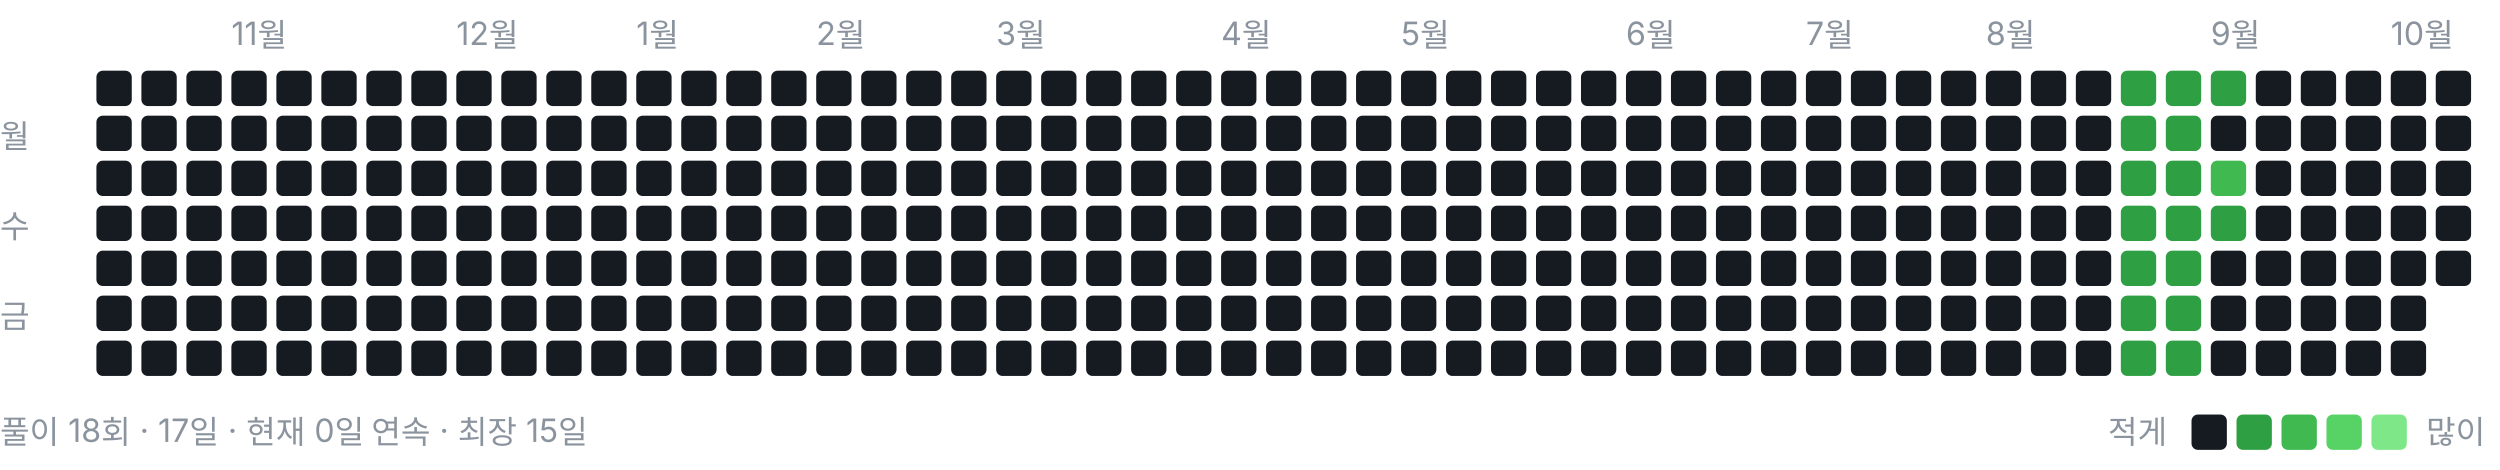
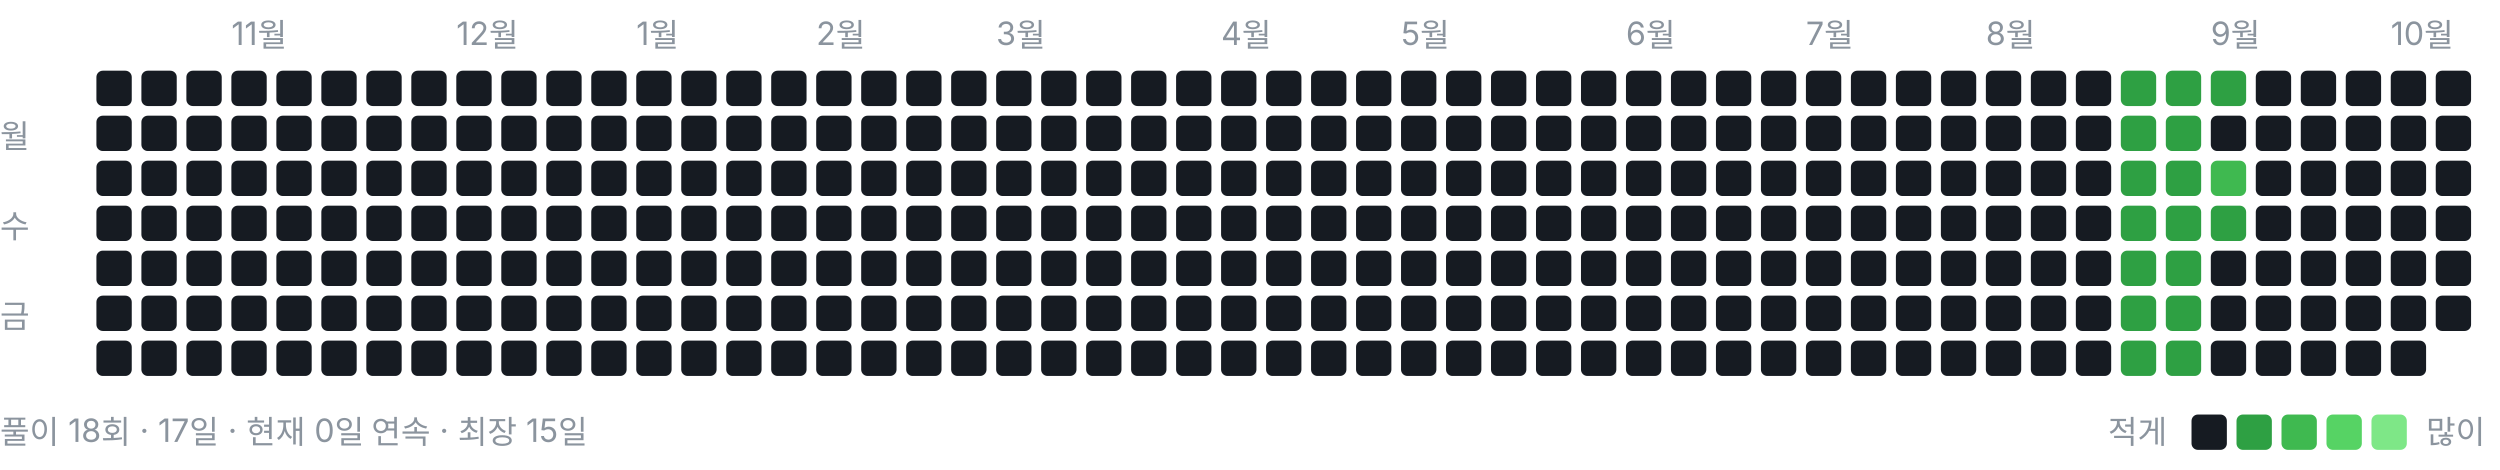
<svg xmlns="http://www.w3.org/2000/svg" width="778" height="146" viewBox="0 0 778 146" role="img" aria-label="풀이 잔디">
  <style>text{font:10px -apple-system,BlinkMacSystemFont,"Segoe UI","Malgun Gothic",sans-serif;fill:#8b949e}</style>
  <text x="72" y="14">11월</text>
  <text x="142" y="14">12월</text>
  <text x="198" y="14">1월</text>
  <text x="254" y="14">2월</text>
  <text x="310" y="14">3월</text>
  <text x="380" y="14">4월</text>
  <text x="436" y="14">5월</text>
  <text x="506" y="14">6월</text>
  <text x="562" y="14">7월</text>
  <text x="618" y="14">8월</text>
  <text x="688" y="14">9월</text>
  <text x="744" y="14">10월</text>
  <text x="0" y="46">월</text>
  <text x="0" y="74">수</text>
  <text x="0" y="102">금</text>
  <rect x="30" y="22" width="11" height="11" rx="2" ry="2" fill="#161b22" />
  <rect x="30" y="36" width="11" height="11" rx="2" ry="2" fill="#161b22" />
  <rect x="30" y="50" width="11" height="11" rx="2" ry="2" fill="#161b22" />
  <rect x="30" y="64" width="11" height="11" rx="2" ry="2" fill="#161b22" />
  <rect x="30" y="78" width="11" height="11" rx="2" ry="2" fill="#161b22" />
  <rect x="30" y="92" width="11" height="11" rx="2" ry="2" fill="#161b22" />
  <rect x="30" y="106" width="11" height="11" rx="2" ry="2" fill="#161b22" />
  <rect x="44" y="22" width="11" height="11" rx="2" ry="2" fill="#161b22" />
  <rect x="44" y="36" width="11" height="11" rx="2" ry="2" fill="#161b22" />
  <rect x="44" y="50" width="11" height="11" rx="2" ry="2" fill="#161b22" />
  <rect x="44" y="64" width="11" height="11" rx="2" ry="2" fill="#161b22" />
  <rect x="44" y="78" width="11" height="11" rx="2" ry="2" fill="#161b22" />
  <rect x="44" y="92" width="11" height="11" rx="2" ry="2" fill="#161b22" />
  <rect x="44" y="106" width="11" height="11" rx="2" ry="2" fill="#161b22" />
  <rect x="58" y="22" width="11" height="11" rx="2" ry="2" fill="#161b22" />
  <rect x="58" y="36" width="11" height="11" rx="2" ry="2" fill="#161b22" />
  <rect x="58" y="50" width="11" height="11" rx="2" ry="2" fill="#161b22" />
  <rect x="58" y="64" width="11" height="11" rx="2" ry="2" fill="#161b22" />
  <rect x="58" y="78" width="11" height="11" rx="2" ry="2" fill="#161b22" />
  <rect x="58" y="92" width="11" height="11" rx="2" ry="2" fill="#161b22" />
  <rect x="58" y="106" width="11" height="11" rx="2" ry="2" fill="#161b22" />
  <rect x="72" y="22" width="11" height="11" rx="2" ry="2" fill="#161b22" />
  <rect x="72" y="36" width="11" height="11" rx="2" ry="2" fill="#161b22" />
  <rect x="72" y="50" width="11" height="11" rx="2" ry="2" fill="#161b22" />
  <rect x="72" y="64" width="11" height="11" rx="2" ry="2" fill="#161b22" />
  <rect x="72" y="78" width="11" height="11" rx="2" ry="2" fill="#161b22" />
  <rect x="72" y="92" width="11" height="11" rx="2" ry="2" fill="#161b22" />
  <rect x="72" y="106" width="11" height="11" rx="2" ry="2" fill="#161b22" />
  <rect x="86" y="22" width="11" height="11" rx="2" ry="2" fill="#161b22" />
  <rect x="86" y="36" width="11" height="11" rx="2" ry="2" fill="#161b22" />
  <rect x="86" y="50" width="11" height="11" rx="2" ry="2" fill="#161b22" />
  <rect x="86" y="64" width="11" height="11" rx="2" ry="2" fill="#161b22" />
  <rect x="86" y="78" width="11" height="11" rx="2" ry="2" fill="#161b22" />
  <rect x="86" y="92" width="11" height="11" rx="2" ry="2" fill="#161b22" />
  <rect x="86" y="106" width="11" height="11" rx="2" ry="2" fill="#161b22" />
  <rect x="100" y="22" width="11" height="11" rx="2" ry="2" fill="#161b22" />
  <rect x="100" y="36" width="11" height="11" rx="2" ry="2" fill="#161b22" />
  <rect x="100" y="50" width="11" height="11" rx="2" ry="2" fill="#161b22" />
  <rect x="100" y="64" width="11" height="11" rx="2" ry="2" fill="#161b22" />
  <rect x="100" y="78" width="11" height="11" rx="2" ry="2" fill="#161b22" />
  <rect x="100" y="92" width="11" height="11" rx="2" ry="2" fill="#161b22" />
  <rect x="100" y="106" width="11" height="11" rx="2" ry="2" fill="#161b22" />
  <rect x="114" y="22" width="11" height="11" rx="2" ry="2" fill="#161b22" />
  <rect x="114" y="36" width="11" height="11" rx="2" ry="2" fill="#161b22" />
  <rect x="114" y="50" width="11" height="11" rx="2" ry="2" fill="#161b22" />
  <rect x="114" y="64" width="11" height="11" rx="2" ry="2" fill="#161b22" />
  <rect x="114" y="78" width="11" height="11" rx="2" ry="2" fill="#161b22" />
  <rect x="114" y="92" width="11" height="11" rx="2" ry="2" fill="#161b22" />
  <rect x="114" y="106" width="11" height="11" rx="2" ry="2" fill="#161b22" />
  <rect x="128" y="22" width="11" height="11" rx="2" ry="2" fill="#161b22" />
  <rect x="128" y="36" width="11" height="11" rx="2" ry="2" fill="#161b22" />
  <rect x="128" y="50" width="11" height="11" rx="2" ry="2" fill="#161b22" />
  <rect x="128" y="64" width="11" height="11" rx="2" ry="2" fill="#161b22" />
  <rect x="128" y="78" width="11" height="11" rx="2" ry="2" fill="#161b22" />
  <rect x="128" y="92" width="11" height="11" rx="2" ry="2" fill="#161b22" />
  <rect x="128" y="106" width="11" height="11" rx="2" ry="2" fill="#161b22" />
  <rect x="142" y="22" width="11" height="11" rx="2" ry="2" fill="#161b22" />
  <rect x="142" y="36" width="11" height="11" rx="2" ry="2" fill="#161b22" />
  <rect x="142" y="50" width="11" height="11" rx="2" ry="2" fill="#161b22" />
  <rect x="142" y="64" width="11" height="11" rx="2" ry="2" fill="#161b22" />
  <rect x="142" y="78" width="11" height="11" rx="2" ry="2" fill="#161b22" />
  <rect x="142" y="92" width="11" height="11" rx="2" ry="2" fill="#161b22" />
  <rect x="142" y="106" width="11" height="11" rx="2" ry="2" fill="#161b22" />
  <rect x="156" y="22" width="11" height="11" rx="2" ry="2" fill="#161b22" />
  <rect x="156" y="36" width="11" height="11" rx="2" ry="2" fill="#161b22" />
  <rect x="156" y="50" width="11" height="11" rx="2" ry="2" fill="#161b22" />
  <rect x="156" y="64" width="11" height="11" rx="2" ry="2" fill="#161b22" />
  <rect x="156" y="78" width="11" height="11" rx="2" ry="2" fill="#161b22" />
  <rect x="156" y="92" width="11" height="11" rx="2" ry="2" fill="#161b22" />
  <rect x="156" y="106" width="11" height="11" rx="2" ry="2" fill="#161b22" />
  <rect x="170" y="22" width="11" height="11" rx="2" ry="2" fill="#161b22" />
  <rect x="170" y="36" width="11" height="11" rx="2" ry="2" fill="#161b22" />
  <rect x="170" y="50" width="11" height="11" rx="2" ry="2" fill="#161b22" />
  <rect x="170" y="64" width="11" height="11" rx="2" ry="2" fill="#161b22" />
  <rect x="170" y="78" width="11" height="11" rx="2" ry="2" fill="#161b22" />
  <rect x="170" y="92" width="11" height="11" rx="2" ry="2" fill="#161b22" />
  <rect x="170" y="106" width="11" height="11" rx="2" ry="2" fill="#161b22" />
  <rect x="184" y="22" width="11" height="11" rx="2" ry="2" fill="#161b22" />
  <rect x="184" y="36" width="11" height="11" rx="2" ry="2" fill="#161b22" />
  <rect x="184" y="50" width="11" height="11" rx="2" ry="2" fill="#161b22" />
  <rect x="184" y="64" width="11" height="11" rx="2" ry="2" fill="#161b22" />
  <rect x="184" y="78" width="11" height="11" rx="2" ry="2" fill="#161b22" />
  <rect x="184" y="92" width="11" height="11" rx="2" ry="2" fill="#161b22" />
  <rect x="184" y="106" width="11" height="11" rx="2" ry="2" fill="#161b22" />
  <rect x="198" y="22" width="11" height="11" rx="2" ry="2" fill="#161b22" />
  <rect x="198" y="36" width="11" height="11" rx="2" ry="2" fill="#161b22" />
  <rect x="198" y="50" width="11" height="11" rx="2" ry="2" fill="#161b22" />
  <rect x="198" y="64" width="11" height="11" rx="2" ry="2" fill="#161b22" />
  <rect x="198" y="78" width="11" height="11" rx="2" ry="2" fill="#161b22" />
  <rect x="198" y="92" width="11" height="11" rx="2" ry="2" fill="#161b22" />
  <rect x="198" y="106" width="11" height="11" rx="2" ry="2" fill="#161b22" />
  <rect x="212" y="22" width="11" height="11" rx="2" ry="2" fill="#161b22" />
  <rect x="212" y="36" width="11" height="11" rx="2" ry="2" fill="#161b22" />
  <rect x="212" y="50" width="11" height="11" rx="2" ry="2" fill="#161b22" />
  <rect x="212" y="64" width="11" height="11" rx="2" ry="2" fill="#161b22" />
  <rect x="212" y="78" width="11" height="11" rx="2" ry="2" fill="#161b22" />
  <rect x="212" y="92" width="11" height="11" rx="2" ry="2" fill="#161b22" />
  <rect x="212" y="106" width="11" height="11" rx="2" ry="2" fill="#161b22" />
  <rect x="226" y="22" width="11" height="11" rx="2" ry="2" fill="#161b22" />
  <rect x="226" y="36" width="11" height="11" rx="2" ry="2" fill="#161b22" />
  <rect x="226" y="50" width="11" height="11" rx="2" ry="2" fill="#161b22" />
  <rect x="226" y="64" width="11" height="11" rx="2" ry="2" fill="#161b22" />
  <rect x="226" y="78" width="11" height="11" rx="2" ry="2" fill="#161b22" />
  <rect x="226" y="92" width="11" height="11" rx="2" ry="2" fill="#161b22" />
  <rect x="226" y="106" width="11" height="11" rx="2" ry="2" fill="#161b22" />
  <rect x="240" y="22" width="11" height="11" rx="2" ry="2" fill="#161b22" />
  <rect x="240" y="36" width="11" height="11" rx="2" ry="2" fill="#161b22" />
  <rect x="240" y="50" width="11" height="11" rx="2" ry="2" fill="#161b22" />
  <rect x="240" y="64" width="11" height="11" rx="2" ry="2" fill="#161b22" />
  <rect x="240" y="78" width="11" height="11" rx="2" ry="2" fill="#161b22" />
  <rect x="240" y="92" width="11" height="11" rx="2" ry="2" fill="#161b22" />
  <rect x="240" y="106" width="11" height="11" rx="2" ry="2" fill="#161b22" />
  <rect x="254" y="22" width="11" height="11" rx="2" ry="2" fill="#161b22" />
  <rect x="254" y="36" width="11" height="11" rx="2" ry="2" fill="#161b22" />
  <rect x="254" y="50" width="11" height="11" rx="2" ry="2" fill="#161b22" />
  <rect x="254" y="64" width="11" height="11" rx="2" ry="2" fill="#161b22" />
  <rect x="254" y="78" width="11" height="11" rx="2" ry="2" fill="#161b22" />
  <rect x="254" y="92" width="11" height="11" rx="2" ry="2" fill="#161b22" />
  <rect x="254" y="106" width="11" height="11" rx="2" ry="2" fill="#161b22" />
  <rect x="268" y="22" width="11" height="11" rx="2" ry="2" fill="#161b22" />
  <rect x="268" y="36" width="11" height="11" rx="2" ry="2" fill="#161b22" />
  <rect x="268" y="50" width="11" height="11" rx="2" ry="2" fill="#161b22" />
  <rect x="268" y="64" width="11" height="11" rx="2" ry="2" fill="#161b22" />
  <rect x="268" y="78" width="11" height="11" rx="2" ry="2" fill="#161b22" />
  <rect x="268" y="92" width="11" height="11" rx="2" ry="2" fill="#161b22" />
  <rect x="268" y="106" width="11" height="11" rx="2" ry="2" fill="#161b22" />
  <rect x="282" y="22" width="11" height="11" rx="2" ry="2" fill="#161b22" />
  <rect x="282" y="36" width="11" height="11" rx="2" ry="2" fill="#161b22" />
  <rect x="282" y="50" width="11" height="11" rx="2" ry="2" fill="#161b22" />
  <rect x="282" y="64" width="11" height="11" rx="2" ry="2" fill="#161b22" />
  <rect x="282" y="78" width="11" height="11" rx="2" ry="2" fill="#161b22" />
  <rect x="282" y="92" width="11" height="11" rx="2" ry="2" fill="#161b22" />
  <rect x="282" y="106" width="11" height="11" rx="2" ry="2" fill="#161b22" />
  <rect x="296" y="22" width="11" height="11" rx="2" ry="2" fill="#161b22" />
  <rect x="296" y="36" width="11" height="11" rx="2" ry="2" fill="#161b22" />
  <rect x="296" y="50" width="11" height="11" rx="2" ry="2" fill="#161b22" />
  <rect x="296" y="64" width="11" height="11" rx="2" ry="2" fill="#161b22" />
  <rect x="296" y="78" width="11" height="11" rx="2" ry="2" fill="#161b22" />
  <rect x="296" y="92" width="11" height="11" rx="2" ry="2" fill="#161b22" />
  <rect x="296" y="106" width="11" height="11" rx="2" ry="2" fill="#161b22" />
  <rect x="310" y="22" width="11" height="11" rx="2" ry="2" fill="#161b22" />
  <rect x="310" y="36" width="11" height="11" rx="2" ry="2" fill="#161b22" />
  <rect x="310" y="50" width="11" height="11" rx="2" ry="2" fill="#161b22" />
  <rect x="310" y="64" width="11" height="11" rx="2" ry="2" fill="#161b22" />
  <rect x="310" y="78" width="11" height="11" rx="2" ry="2" fill="#161b22" />
  <rect x="310" y="92" width="11" height="11" rx="2" ry="2" fill="#161b22" />
  <rect x="310" y="106" width="11" height="11" rx="2" ry="2" fill="#161b22" />
  <rect x="324" y="22" width="11" height="11" rx="2" ry="2" fill="#161b22" />
  <rect x="324" y="36" width="11" height="11" rx="2" ry="2" fill="#161b22" />
  <rect x="324" y="50" width="11" height="11" rx="2" ry="2" fill="#161b22" />
  <rect x="324" y="64" width="11" height="11" rx="2" ry="2" fill="#161b22" />
  <rect x="324" y="78" width="11" height="11" rx="2" ry="2" fill="#161b22" />
  <rect x="324" y="92" width="11" height="11" rx="2" ry="2" fill="#161b22" />
  <rect x="324" y="106" width="11" height="11" rx="2" ry="2" fill="#161b22" />
  <rect x="338" y="22" width="11" height="11" rx="2" ry="2" fill="#161b22" />
  <rect x="338" y="36" width="11" height="11" rx="2" ry="2" fill="#161b22" />
  <rect x="338" y="50" width="11" height="11" rx="2" ry="2" fill="#161b22" />
  <rect x="338" y="64" width="11" height="11" rx="2" ry="2" fill="#161b22" />
  <rect x="338" y="78" width="11" height="11" rx="2" ry="2" fill="#161b22" />
  <rect x="338" y="92" width="11" height="11" rx="2" ry="2" fill="#161b22" />
  <rect x="338" y="106" width="11" height="11" rx="2" ry="2" fill="#161b22" />
  <rect x="352" y="22" width="11" height="11" rx="2" ry="2" fill="#161b22" />
  <rect x="352" y="36" width="11" height="11" rx="2" ry="2" fill="#161b22" />
  <rect x="352" y="50" width="11" height="11" rx="2" ry="2" fill="#161b22" />
  <rect x="352" y="64" width="11" height="11" rx="2" ry="2" fill="#161b22" />
  <rect x="352" y="78" width="11" height="11" rx="2" ry="2" fill="#161b22" />
  <rect x="352" y="92" width="11" height="11" rx="2" ry="2" fill="#161b22" />
  <rect x="352" y="106" width="11" height="11" rx="2" ry="2" fill="#161b22" />
  <rect x="366" y="22" width="11" height="11" rx="2" ry="2" fill="#161b22" />
  <rect x="366" y="36" width="11" height="11" rx="2" ry="2" fill="#161b22" />
  <rect x="366" y="50" width="11" height="11" rx="2" ry="2" fill="#161b22" />
  <rect x="366" y="64" width="11" height="11" rx="2" ry="2" fill="#161b22" />
  <rect x="366" y="78" width="11" height="11" rx="2" ry="2" fill="#161b22" />
  <rect x="366" y="92" width="11" height="11" rx="2" ry="2" fill="#161b22" />
  <rect x="366" y="106" width="11" height="11" rx="2" ry="2" fill="#161b22" />
  <rect x="380" y="22" width="11" height="11" rx="2" ry="2" fill="#161b22" />
  <rect x="380" y="36" width="11" height="11" rx="2" ry="2" fill="#161b22" />
  <rect x="380" y="50" width="11" height="11" rx="2" ry="2" fill="#161b22" />
  <rect x="380" y="64" width="11" height="11" rx="2" ry="2" fill="#161b22" />
  <rect x="380" y="78" width="11" height="11" rx="2" ry="2" fill="#161b22" />
  <rect x="380" y="92" width="11" height="11" rx="2" ry="2" fill="#161b22" />
  <rect x="380" y="106" width="11" height="11" rx="2" ry="2" fill="#161b22" />
  <rect x="394" y="22" width="11" height="11" rx="2" ry="2" fill="#161b22" />
  <rect x="394" y="36" width="11" height="11" rx="2" ry="2" fill="#161b22" />
  <rect x="394" y="50" width="11" height="11" rx="2" ry="2" fill="#161b22" />
  <rect x="394" y="64" width="11" height="11" rx="2" ry="2" fill="#161b22" />
  <rect x="394" y="78" width="11" height="11" rx="2" ry="2" fill="#161b22" />
  <rect x="394" y="92" width="11" height="11" rx="2" ry="2" fill="#161b22" />
  <rect x="394" y="106" width="11" height="11" rx="2" ry="2" fill="#161b22" />
  <rect x="408" y="22" width="11" height="11" rx="2" ry="2" fill="#161b22" />
  <rect x="408" y="36" width="11" height="11" rx="2" ry="2" fill="#161b22" />
  <rect x="408" y="50" width="11" height="11" rx="2" ry="2" fill="#161b22" />
  <rect x="408" y="64" width="11" height="11" rx="2" ry="2" fill="#161b22" />
  <rect x="408" y="78" width="11" height="11" rx="2" ry="2" fill="#161b22" />
  <rect x="408" y="92" width="11" height="11" rx="2" ry="2" fill="#161b22" />
  <rect x="408" y="106" width="11" height="11" rx="2" ry="2" fill="#161b22" />
  <rect x="422" y="22" width="11" height="11" rx="2" ry="2" fill="#161b22" />
  <rect x="422" y="36" width="11" height="11" rx="2" ry="2" fill="#161b22" />
  <rect x="422" y="50" width="11" height="11" rx="2" ry="2" fill="#161b22" />
  <rect x="422" y="64" width="11" height="11" rx="2" ry="2" fill="#161b22" />
  <rect x="422" y="78" width="11" height="11" rx="2" ry="2" fill="#161b22" />
  <rect x="422" y="92" width="11" height="11" rx="2" ry="2" fill="#161b22" />
  <rect x="422" y="106" width="11" height="11" rx="2" ry="2" fill="#161b22" />
  <rect x="436" y="22" width="11" height="11" rx="2" ry="2" fill="#161b22" />
  <rect x="436" y="36" width="11" height="11" rx="2" ry="2" fill="#161b22" />
  <rect x="436" y="50" width="11" height="11" rx="2" ry="2" fill="#161b22" />
  <rect x="436" y="64" width="11" height="11" rx="2" ry="2" fill="#161b22" />
  <rect x="436" y="78" width="11" height="11" rx="2" ry="2" fill="#161b22" />
  <rect x="436" y="92" width="11" height="11" rx="2" ry="2" fill="#161b22" />
  <rect x="436" y="106" width="11" height="11" rx="2" ry="2" fill="#161b22" />
  <rect x="450" y="22" width="11" height="11" rx="2" ry="2" fill="#161b22" />
  <rect x="450" y="36" width="11" height="11" rx="2" ry="2" fill="#161b22" />
  <rect x="450" y="50" width="11" height="11" rx="2" ry="2" fill="#161b22" />
  <rect x="450" y="64" width="11" height="11" rx="2" ry="2" fill="#161b22" />
  <rect x="450" y="78" width="11" height="11" rx="2" ry="2" fill="#161b22" />
  <rect x="450" y="92" width="11" height="11" rx="2" ry="2" fill="#161b22" />
  <rect x="450" y="106" width="11" height="11" rx="2" ry="2" fill="#161b22" />
  <rect x="464" y="22" width="11" height="11" rx="2" ry="2" fill="#161b22" />
  <rect x="464" y="36" width="11" height="11" rx="2" ry="2" fill="#161b22" />
  <rect x="464" y="50" width="11" height="11" rx="2" ry="2" fill="#161b22" />
  <rect x="464" y="64" width="11" height="11" rx="2" ry="2" fill="#161b22" />
  <rect x="464" y="78" width="11" height="11" rx="2" ry="2" fill="#161b22" />
  <rect x="464" y="92" width="11" height="11" rx="2" ry="2" fill="#161b22" />
  <rect x="464" y="106" width="11" height="11" rx="2" ry="2" fill="#161b22" />
  <rect x="478" y="22" width="11" height="11" rx="2" ry="2" fill="#161b22" />
  <rect x="478" y="36" width="11" height="11" rx="2" ry="2" fill="#161b22" />
  <rect x="478" y="50" width="11" height="11" rx="2" ry="2" fill="#161b22" />
  <rect x="478" y="64" width="11" height="11" rx="2" ry="2" fill="#161b22" />
  <rect x="478" y="78" width="11" height="11" rx="2" ry="2" fill="#161b22" />
  <rect x="478" y="92" width="11" height="11" rx="2" ry="2" fill="#161b22" />
  <rect x="478" y="106" width="11" height="11" rx="2" ry="2" fill="#161b22" />
  <rect x="492" y="22" width="11" height="11" rx="2" ry="2" fill="#161b22" />
  <rect x="492" y="36" width="11" height="11" rx="2" ry="2" fill="#161b22" />
  <rect x="492" y="50" width="11" height="11" rx="2" ry="2" fill="#161b22" />
  <rect x="492" y="64" width="11" height="11" rx="2" ry="2" fill="#161b22" />
  <rect x="492" y="78" width="11" height="11" rx="2" ry="2" fill="#161b22" />
  <rect x="492" y="92" width="11" height="11" rx="2" ry="2" fill="#161b22" />
  <rect x="492" y="106" width="11" height="11" rx="2" ry="2" fill="#161b22" />
  <rect x="506" y="22" width="11" height="11" rx="2" ry="2" fill="#161b22" />
  <rect x="506" y="36" width="11" height="11" rx="2" ry="2" fill="#161b22" />
  <rect x="506" y="50" width="11" height="11" rx="2" ry="2" fill="#161b22" />
  <rect x="506" y="64" width="11" height="11" rx="2" ry="2" fill="#161b22" />
  <rect x="506" y="78" width="11" height="11" rx="2" ry="2" fill="#161b22" />
  <rect x="506" y="92" width="11" height="11" rx="2" ry="2" fill="#161b22" />
  <rect x="506" y="106" width="11" height="11" rx="2" ry="2" fill="#161b22" />
  <rect x="520" y="22" width="11" height="11" rx="2" ry="2" fill="#161b22" />
  <rect x="520" y="36" width="11" height="11" rx="2" ry="2" fill="#161b22" />
  <rect x="520" y="50" width="11" height="11" rx="2" ry="2" fill="#161b22" />
  <rect x="520" y="64" width="11" height="11" rx="2" ry="2" fill="#161b22" />
  <rect x="520" y="78" width="11" height="11" rx="2" ry="2" fill="#161b22" />
  <rect x="520" y="92" width="11" height="11" rx="2" ry="2" fill="#161b22" />
  <rect x="520" y="106" width="11" height="11" rx="2" ry="2" fill="#161b22" />
  <rect x="534" y="22" width="11" height="11" rx="2" ry="2" fill="#161b22" />
  <rect x="534" y="36" width="11" height="11" rx="2" ry="2" fill="#161b22" />
  <rect x="534" y="50" width="11" height="11" rx="2" ry="2" fill="#161b22" />
  <rect x="534" y="64" width="11" height="11" rx="2" ry="2" fill="#161b22" />
  <rect x="534" y="78" width="11" height="11" rx="2" ry="2" fill="#161b22" />
  <rect x="534" y="92" width="11" height="11" rx="2" ry="2" fill="#161b22" />
  <rect x="534" y="106" width="11" height="11" rx="2" ry="2" fill="#161b22" />
  <rect x="548" y="22" width="11" height="11" rx="2" ry="2" fill="#161b22" />
  <rect x="548" y="36" width="11" height="11" rx="2" ry="2" fill="#161b22" />
  <rect x="548" y="50" width="11" height="11" rx="2" ry="2" fill="#161b22" />
  <rect x="548" y="64" width="11" height="11" rx="2" ry="2" fill="#161b22" />
  <rect x="548" y="78" width="11" height="11" rx="2" ry="2" fill="#161b22" />
  <rect x="548" y="92" width="11" height="11" rx="2" ry="2" fill="#161b22" />
  <rect x="548" y="106" width="11" height="11" rx="2" ry="2" fill="#161b22" />
  <rect x="562" y="22" width="11" height="11" rx="2" ry="2" fill="#161b22" />
  <rect x="562" y="36" width="11" height="11" rx="2" ry="2" fill="#161b22" />
  <rect x="562" y="50" width="11" height="11" rx="2" ry="2" fill="#161b22" />
  <rect x="562" y="64" width="11" height="11" rx="2" ry="2" fill="#161b22" />
  <rect x="562" y="78" width="11" height="11" rx="2" ry="2" fill="#161b22" />
  <rect x="562" y="92" width="11" height="11" rx="2" ry="2" fill="#161b22" />
  <rect x="562" y="106" width="11" height="11" rx="2" ry="2" fill="#161b22" />
  <rect x="576" y="22" width="11" height="11" rx="2" ry="2" fill="#161b22" />
  <rect x="576" y="36" width="11" height="11" rx="2" ry="2" fill="#161b22" />
  <rect x="576" y="50" width="11" height="11" rx="2" ry="2" fill="#161b22" />
  <rect x="576" y="64" width="11" height="11" rx="2" ry="2" fill="#161b22" />
  <rect x="576" y="78" width="11" height="11" rx="2" ry="2" fill="#161b22" />
  <rect x="576" y="92" width="11" height="11" rx="2" ry="2" fill="#161b22" />
  <rect x="576" y="106" width="11" height="11" rx="2" ry="2" fill="#161b22" />
  <rect x="590" y="22" width="11" height="11" rx="2" ry="2" fill="#161b22" />
  <rect x="590" y="36" width="11" height="11" rx="2" ry="2" fill="#161b22" />
  <rect x="590" y="50" width="11" height="11" rx="2" ry="2" fill="#161b22" />
  <rect x="590" y="64" width="11" height="11" rx="2" ry="2" fill="#161b22" />
  <rect x="590" y="78" width="11" height="11" rx="2" ry="2" fill="#161b22" />
  <rect x="590" y="92" width="11" height="11" rx="2" ry="2" fill="#161b22" />
  <rect x="590" y="106" width="11" height="11" rx="2" ry="2" fill="#161b22" />
  <rect x="604" y="22" width="11" height="11" rx="2" ry="2" fill="#161b22" />
  <rect x="604" y="36" width="11" height="11" rx="2" ry="2" fill="#161b22" />
  <rect x="604" y="50" width="11" height="11" rx="2" ry="2" fill="#161b22" />
  <rect x="604" y="64" width="11" height="11" rx="2" ry="2" fill="#161b22" />
  <rect x="604" y="78" width="11" height="11" rx="2" ry="2" fill="#161b22" />
  <rect x="604" y="92" width="11" height="11" rx="2" ry="2" fill="#161b22" />
  <rect x="604" y="106" width="11" height="11" rx="2" ry="2" fill="#161b22" />
  <rect x="618" y="22" width="11" height="11" rx="2" ry="2" fill="#161b22" />
  <rect x="618" y="36" width="11" height="11" rx="2" ry="2" fill="#161b22" />
  <rect x="618" y="50" width="11" height="11" rx="2" ry="2" fill="#161b22" />
  <rect x="618" y="64" width="11" height="11" rx="2" ry="2" fill="#161b22" />
  <rect x="618" y="78" width="11" height="11" rx="2" ry="2" fill="#161b22" />
  <rect x="618" y="92" width="11" height="11" rx="2" ry="2" fill="#161b22" />
  <rect x="618" y="106" width="11" height="11" rx="2" ry="2" fill="#161b22" />
  <rect x="632" y="22" width="11" height="11" rx="2" ry="2" fill="#161b22" />
  <rect x="632" y="36" width="11" height="11" rx="2" ry="2" fill="#161b22" />
  <rect x="632" y="50" width="11" height="11" rx="2" ry="2" fill="#161b22" />
  <rect x="632" y="64" width="11" height="11" rx="2" ry="2" fill="#161b22" />
  <rect x="632" y="78" width="11" height="11" rx="2" ry="2" fill="#161b22" />
  <rect x="632" y="92" width="11" height="11" rx="2" ry="2" fill="#161b22" />
  <rect x="632" y="106" width="11" height="11" rx="2" ry="2" fill="#161b22" />
  <rect x="646" y="22" width="11" height="11" rx="2" ry="2" fill="#161b22" />
  <rect x="646" y="36" width="11" height="11" rx="2" ry="2" fill="#161b22" />
  <rect x="646" y="50" width="11" height="11" rx="2" ry="2" fill="#161b22" />
  <rect x="646" y="64" width="11" height="11" rx="2" ry="2" fill="#161b22" />
  <rect x="646" y="78" width="11" height="11" rx="2" ry="2" fill="#161b22" />
  <rect x="646" y="92" width="11" height="11" rx="2" ry="2" fill="#161b22" />
  <rect x="646" y="106" width="11" height="11" rx="2" ry="2" fill="#161b22" />
  <rect x="660" y="22" width="11" height="11" rx="2" ry="2" fill="#2ea043" />
  <rect x="660" y="36" width="11" height="11" rx="2" ry="2" fill="#2ea043" />
  <rect x="660" y="50" width="11" height="11" rx="2" ry="2" fill="#2ea043" />
  <rect x="660" y="64" width="11" height="11" rx="2" ry="2" fill="#2ea043" />
  <rect x="660" y="78" width="11" height="11" rx="2" ry="2" fill="#2ea043" />
  <rect x="660" y="92" width="11" height="11" rx="2" ry="2" fill="#2ea043" />
  <rect x="660" y="106" width="11" height="11" rx="2" ry="2" fill="#2ea043" />
  <rect x="674" y="22" width="11" height="11" rx="2" ry="2" fill="#2ea043" />
  <rect x="674" y="36" width="11" height="11" rx="2" ry="2" fill="#2ea043" />
  <rect x="674" y="50" width="11" height="11" rx="2" ry="2" fill="#2ea043" />
  <rect x="674" y="64" width="11" height="11" rx="2" ry="2" fill="#2ea043" />
  <rect x="674" y="78" width="11" height="11" rx="2" ry="2" fill="#2ea043" />
  <rect x="674" y="92" width="11" height="11" rx="2" ry="2" fill="#2ea043" />
  <rect x="674" y="106" width="11" height="11" rx="2" ry="2" fill="#2ea043" />
  <rect x="688" y="22" width="11" height="11" rx="2" ry="2" fill="#2ea043" />
  <rect x="688" y="36" width="11" height="11" rx="2" ry="2" fill="#161b22" />
  <rect x="688" y="50" width="11" height="11" rx="2" ry="2" fill="#3fb950" />
  <rect x="688" y="64" width="11" height="11" rx="2" ry="2" fill="#2ea043" />
  <rect x="688" y="78" width="11" height="11" rx="2" ry="2" fill="#161b22" />
  <rect x="688" y="92" width="11" height="11" rx="2" ry="2" fill="#161b22" />
  <rect x="688" y="106" width="11" height="11" rx="2" ry="2" fill="#161b22" />
  <rect x="702" y="22" width="11" height="11" rx="2" ry="2" fill="#161b22" />
  <rect x="702" y="36" width="11" height="11" rx="2" ry="2" fill="#161b22" />
  <rect x="702" y="50" width="11" height="11" rx="2" ry="2" fill="#161b22" />
  <rect x="702" y="64" width="11" height="11" rx="2" ry="2" fill="#161b22" />
  <rect x="702" y="78" width="11" height="11" rx="2" ry="2" fill="#161b22" />
  <rect x="702" y="92" width="11" height="11" rx="2" ry="2" fill="#161b22" />
  <rect x="702" y="106" width="11" height="11" rx="2" ry="2" fill="#161b22" />
  <rect x="716" y="22" width="11" height="11" rx="2" ry="2" fill="#161b22" />
  <rect x="716" y="36" width="11" height="11" rx="2" ry="2" fill="#161b22" />
  <rect x="716" y="50" width="11" height="11" rx="2" ry="2" fill="#161b22" />
  <rect x="716" y="64" width="11" height="11" rx="2" ry="2" fill="#161b22" />
  <rect x="716" y="78" width="11" height="11" rx="2" ry="2" fill="#161b22" />
  <rect x="716" y="92" width="11" height="11" rx="2" ry="2" fill="#161b22" />
  <rect x="716" y="106" width="11" height="11" rx="2" ry="2" fill="#161b22" />
  <rect x="730" y="22" width="11" height="11" rx="2" ry="2" fill="#161b22" />
  <rect x="730" y="36" width="11" height="11" rx="2" ry="2" fill="#161b22" />
  <rect x="730" y="50" width="11" height="11" rx="2" ry="2" fill="#161b22" />
  <rect x="730" y="64" width="11" height="11" rx="2" ry="2" fill="#161b22" />
  <rect x="730" y="78" width="11" height="11" rx="2" ry="2" fill="#161b22" />
  <rect x="730" y="92" width="11" height="11" rx="2" ry="2" fill="#161b22" />
  <rect x="730" y="106" width="11" height="11" rx="2" ry="2" fill="#161b22" />
  <rect x="744" y="22" width="11" height="11" rx="2" ry="2" fill="#161b22" />
  <rect x="744" y="36" width="11" height="11" rx="2" ry="2" fill="#161b22" />
  <rect x="744" y="50" width="11" height="11" rx="2" ry="2" fill="#161b22" />
  <rect x="744" y="64" width="11" height="11" rx="2" ry="2" fill="#161b22" />
  <rect x="744" y="78" width="11" height="11" rx="2" ry="2" fill="#161b22" />
  <rect x="744" y="92" width="11" height="11" rx="2" ry="2" fill="#161b22" />
  <rect x="744" y="106" width="11" height="11" rx="2" ry="2" fill="#161b22" />
  <rect x="758" y="22" width="11" height="11" rx="2" ry="2" fill="#161b22" />
  <rect x="758" y="36" width="11" height="11" rx="2" ry="2" fill="#161b22" />
  <rect x="758" y="50" width="11" height="11" rx="2" ry="2" fill="#161b22" />
  <rect x="758" y="64" width="11" height="11" rx="2" ry="2" fill="#161b22" />
  <rect x="758" y="78" width="11" height="11" rx="2" ry="2" fill="#161b22" />
+   <rect x="758" y="92" width="11" height="11" rx="2" ry="2" fill="#161b22" />
  <text x="0" y="138">풀이 18회 · 17일 · 현재 0일 연속 · 최장 15일</text>
  <text x="656" y="138">적게</text>
  <rect x="682" y="129" width="11" height="11" rx="2" ry="2" fill="#161b22" />
  <rect x="696" y="129" width="11" height="11" rx="2" ry="2" fill="#2ea043" />
  <rect x="710" y="129" width="11" height="11" rx="2" ry="2" fill="#3fb950" />
  <rect x="724" y="129" width="11" height="11" rx="2" ry="2" fill="#56d364" />
  <rect x="738" y="129" width="11" height="11" rx="2" ry="2" fill="#7ee787" />
  <text x="755" y="138">많이</text>
</svg>
